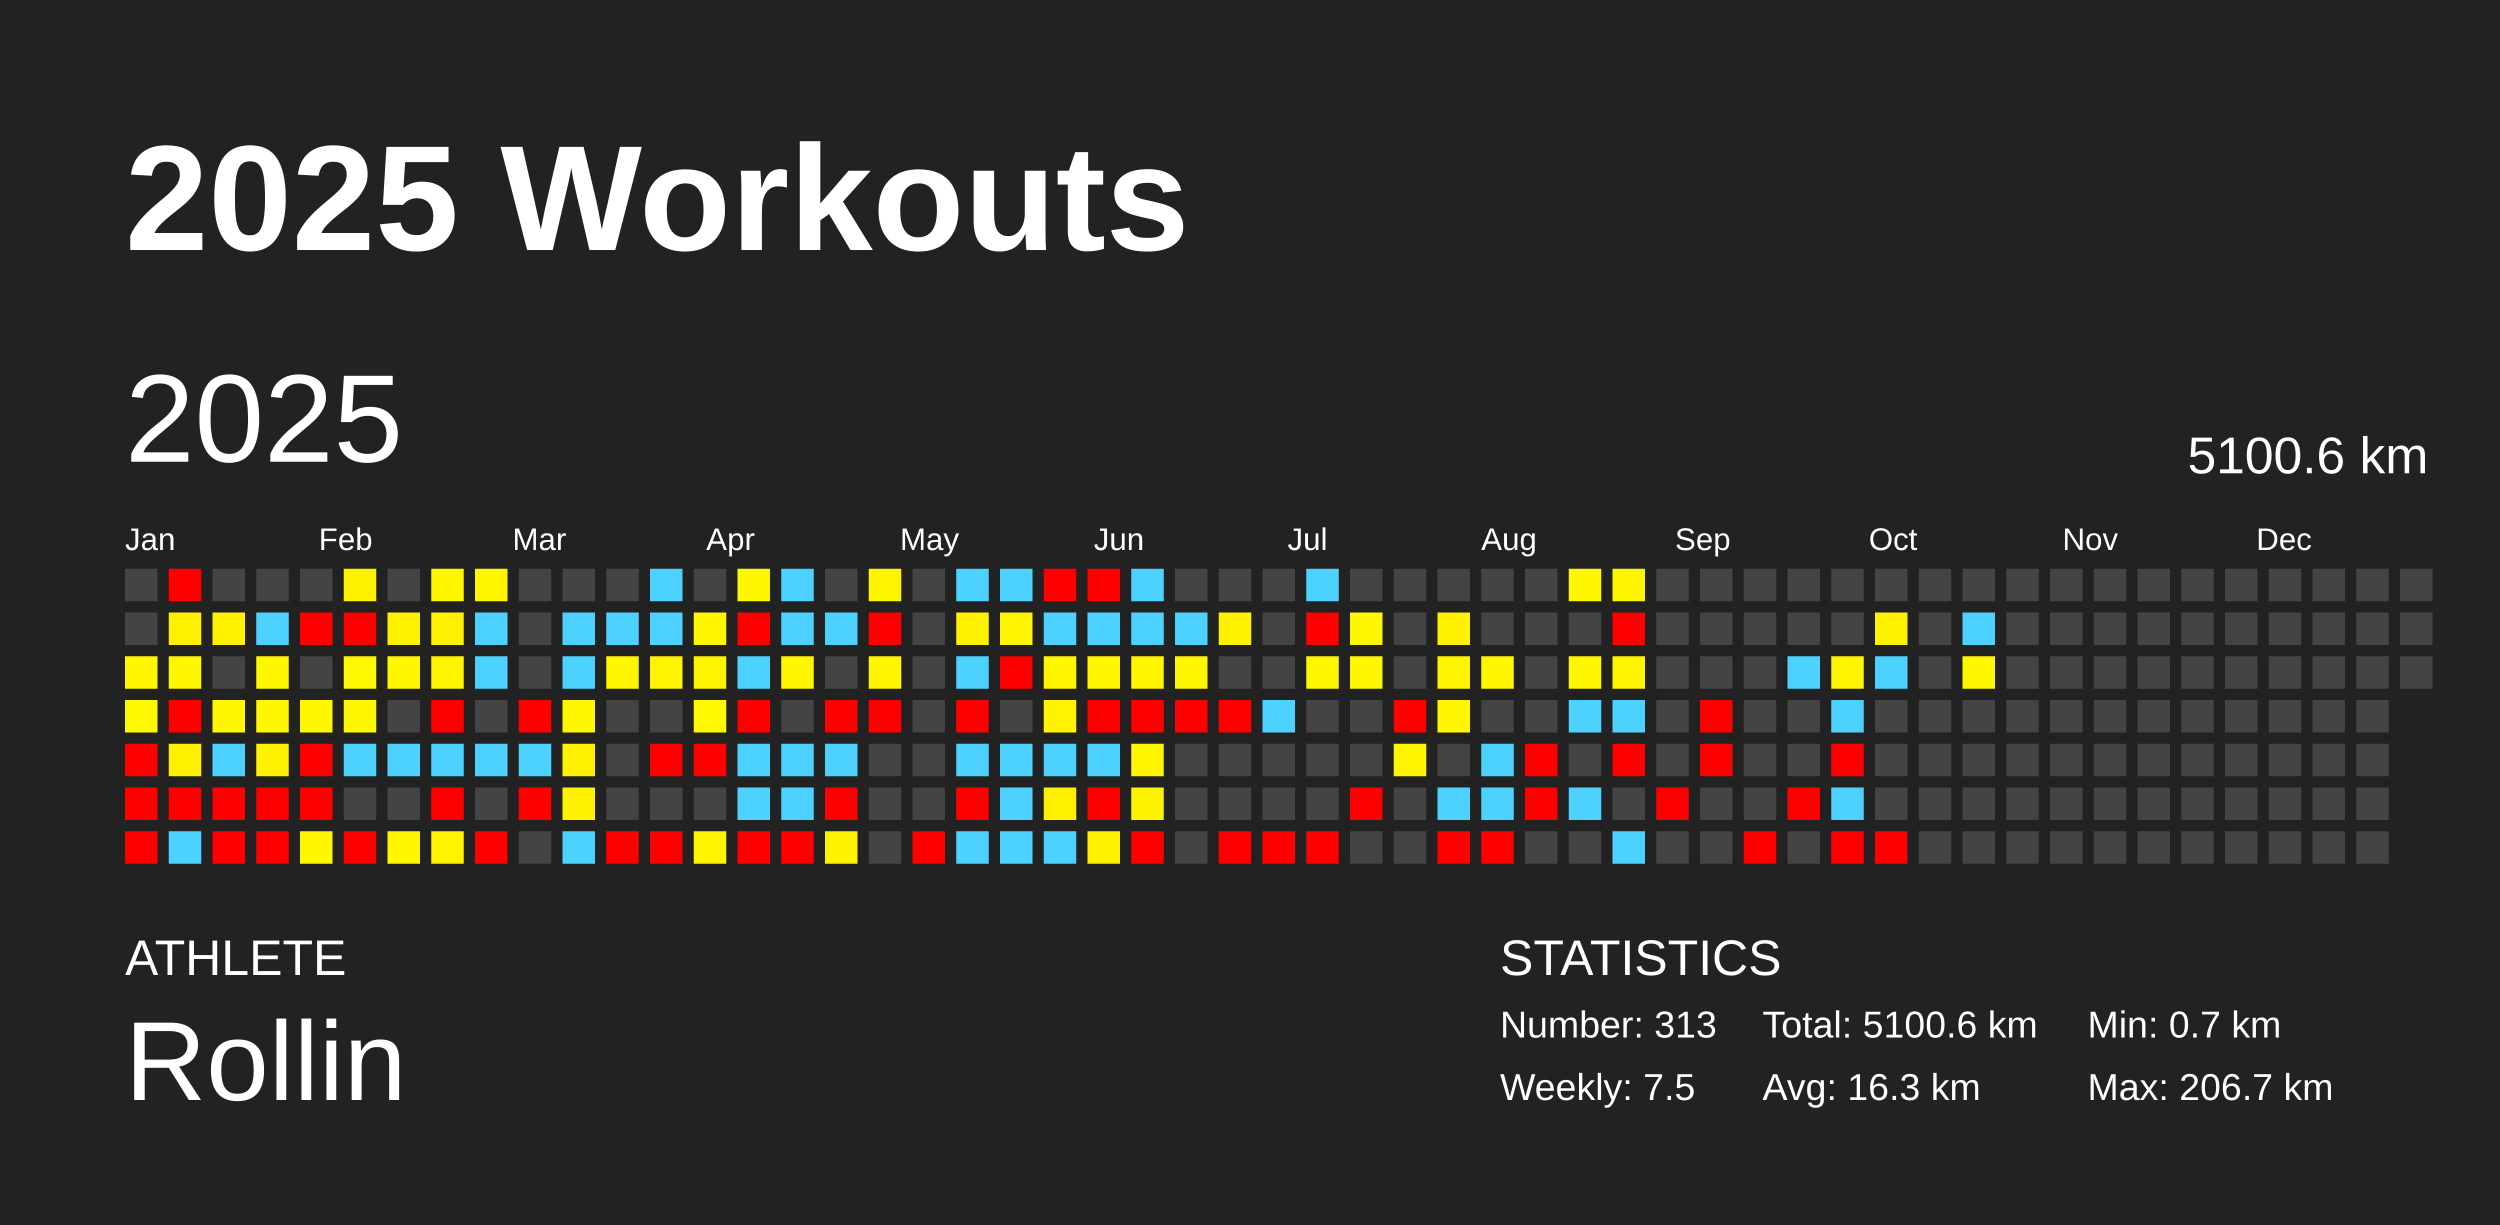
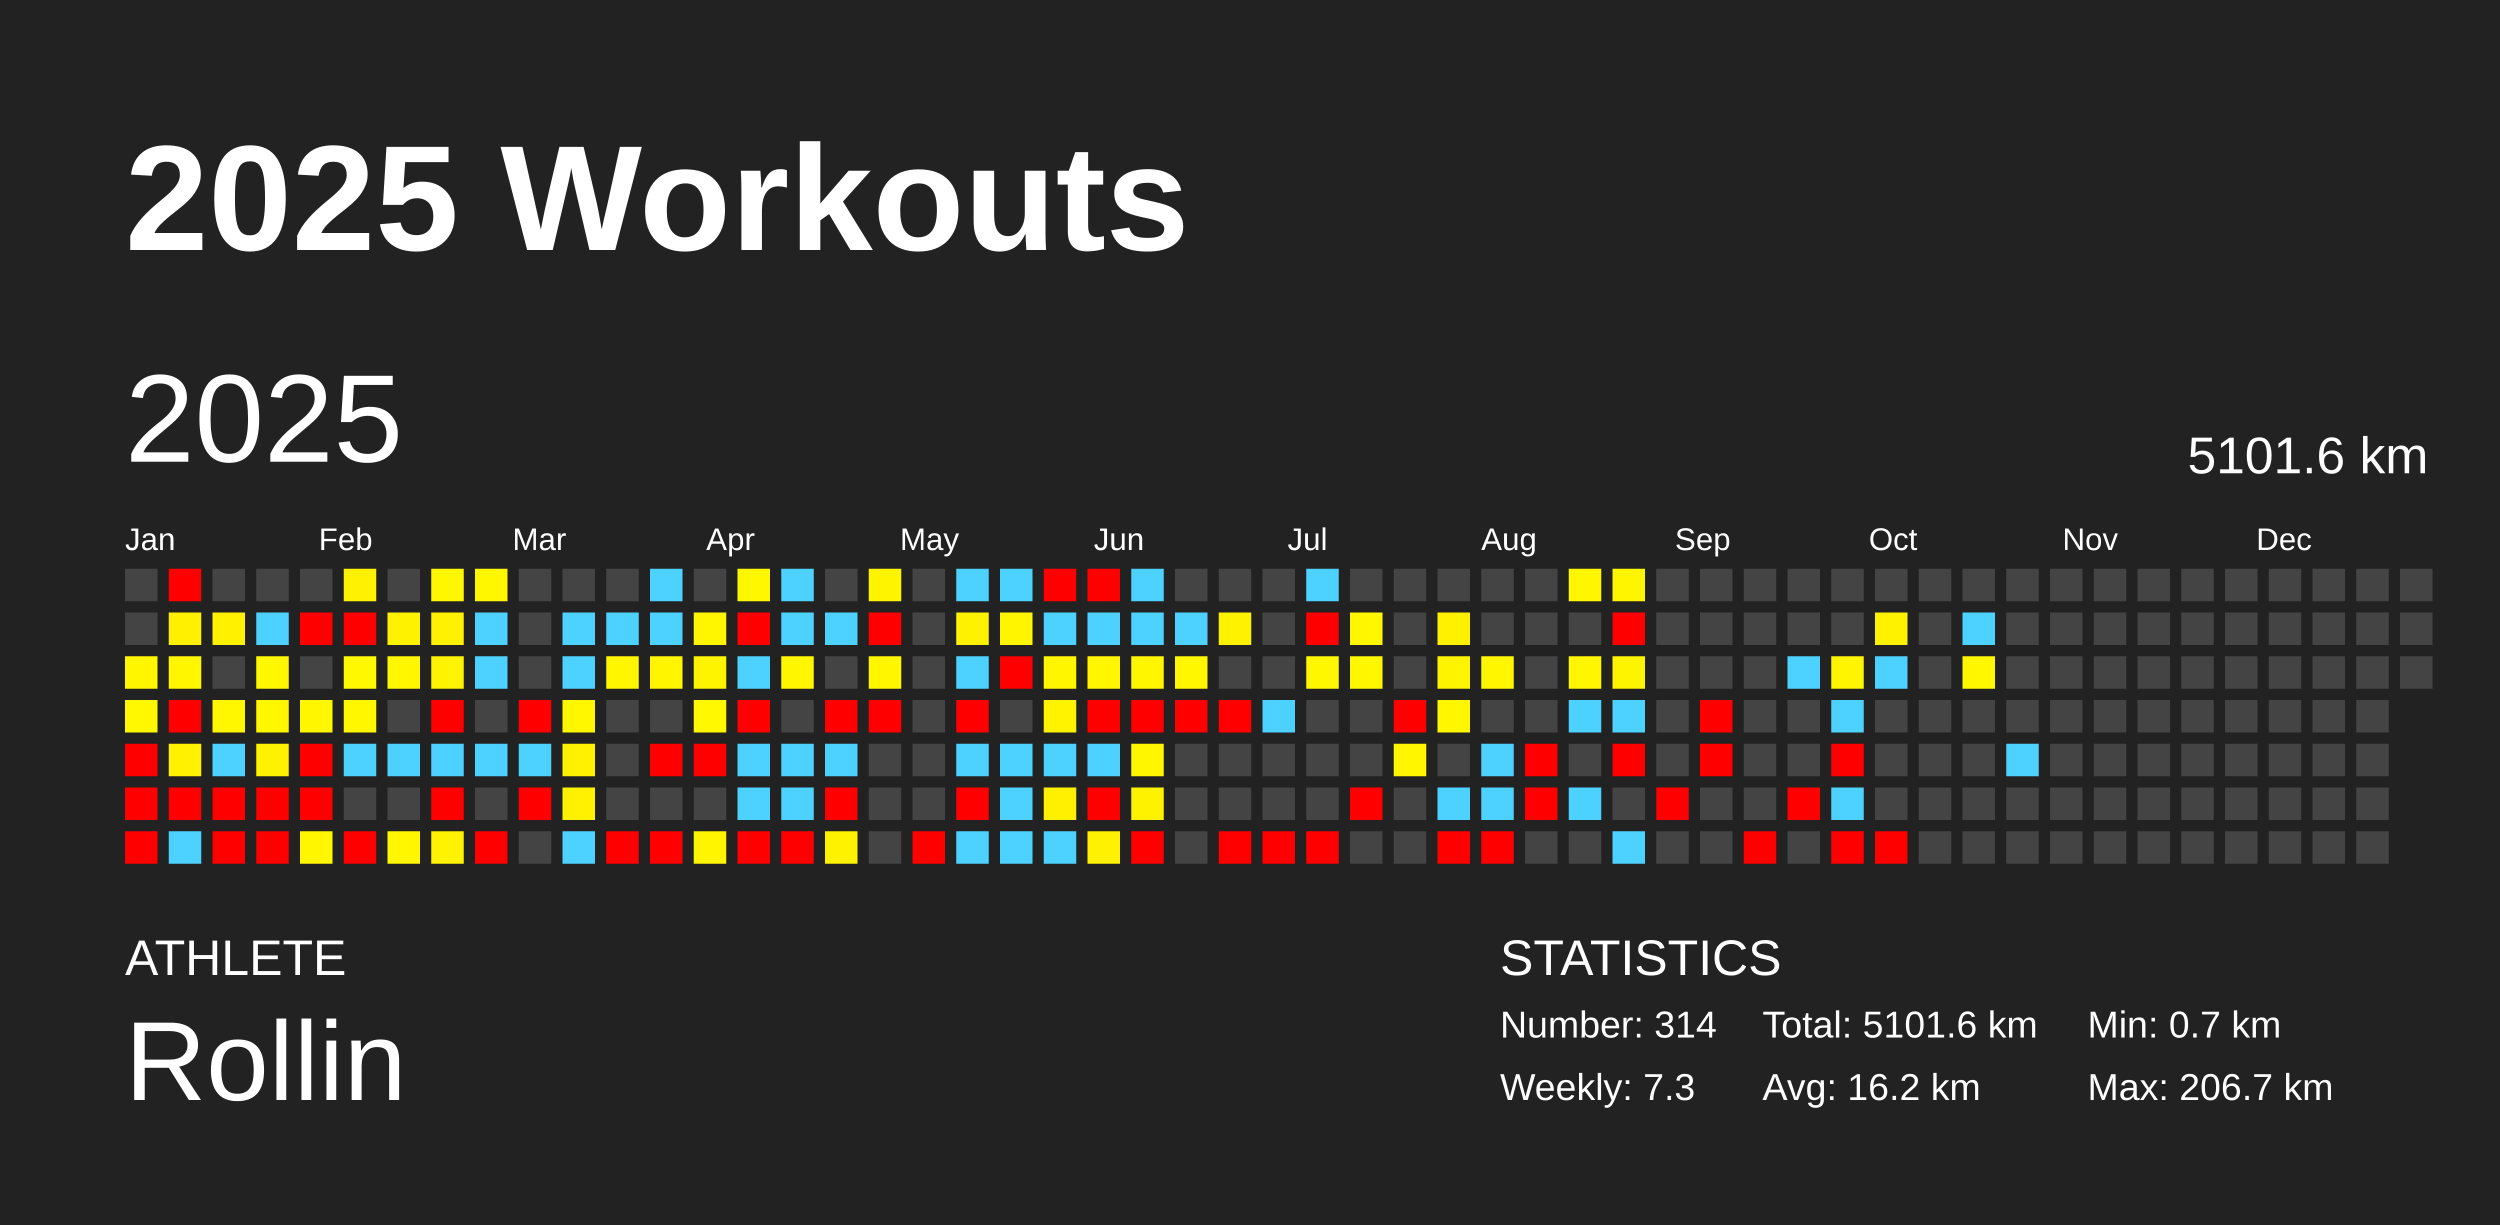
<svg xmlns="http://www.w3.org/2000/svg" baseProfile="full" height="98mm" version="1.1" viewBox="0,0,200,98" width="200mm">
  <defs />
  <rect fill="#222222" height="98" width="200" x="0" y="0" />
  <text fill="#FFFFFF" style="font-size:12px; font-family:Arial; font-weight:bold;" x="10" y="20">2025 Workouts</text>
  <text fill="#FFFFFF" style="font-size:4px; font-family:Arial" x="10" y="78">ATHLETE</text>
  <text fill="#FFFFFF" style="font-size:9px; font-family:Arial" x="10" y="88">Rollin</text>
  <text fill="#FFFFFF" style="font-size:4px; font-family:Arial" x="120" y="78">STATISTICS</text>
-   <text fill="#FFFFFF" style="font-size:3px; font-family:Arial" x="120" y="83">Number: 313</text>
-   <text fill="#FFFFFF" style="font-size:3px; font-family:Arial" x="120" y="88">Weekly: 7.5</text>
-   <text fill="#FFFFFF" style="font-size:3px; font-family:Arial" x="141" y="83">Total: 5100.6 km</text>
-   <text fill="#FFFFFF" style="font-size:3px; font-family:Arial" x="141" y="88">Avg: 16.3 km</text>
+   <text fill="#FFFFFF" style="font-size:3px; font-family:Arial" x="120" y="83">Number: 314</text>
+   <text fill="#FFFFFF" style="font-size:3px; font-family:Arial" x="120" y="88">Weekly: 7.3</text>
+   <text fill="#FFFFFF" style="font-size:3px; font-family:Arial" x="141" y="83">Total: 5101.6 km</text>
+   <text fill="#FFFFFF" style="font-size:3px; font-family:Arial" x="141" y="88">Avg: 16.2 km</text>
  <text fill="#FFFFFF" style="font-size:3px; font-family:Arial" x="167" y="83">Min: 0.7 km</text>
  <text fill="#FFFFFF" style="font-size:3px; font-family:Arial" x="167" y="88">Max: 206.7 km</text>
  <text dominant-baseline="hanging" fill="#FFFFFF" style="font-size:10.0px; font-family:Arial;" x="10" y="30">2025</text>
-   <text dominant-baseline="hanging" fill="#FFFFFF" style="font-size:4.125px; font-family:Arial;" x="175" y="35">5100.6 km</text>
+   <text dominant-baseline="hanging" fill="#FFFFFF" style="font-size:4.125px; font-family:Arial;" x="175" y="35">5101.6 km</text>
  <text fill="#FFFFFF" style="font-size:2.5px; font-family:Arial" x="10.0" y="44">Jan</text>
  <text fill="#FFFFFF" style="font-size:2.5px; font-family:Arial" x="25.5" y="44">Feb</text>
  <text fill="#FFFFFF" style="font-size:2.5px; font-family:Arial" x="41.0" y="44">Mar</text>
  <text fill="#FFFFFF" style="font-size:2.5px; font-family:Arial" x="56.5" y="44">Apr</text>
  <text fill="#FFFFFF" style="font-size:2.5px; font-family:Arial" x="72.0" y="44">May</text>
  <text fill="#FFFFFF" style="font-size:2.5px; font-family:Arial" x="87.5" y="44">Jun</text>
  <text fill="#FFFFFF" style="font-size:2.5px; font-family:Arial" x="103.0" y="44">Jul</text>
  <text fill="#FFFFFF" style="font-size:2.5px; font-family:Arial" x="118.5" y="44">Aug</text>
  <text fill="#FFFFFF" style="font-size:2.5px; font-family:Arial" x="134.0" y="44">Sep</text>
  <text fill="#FFFFFF" style="font-size:2.5px; font-family:Arial" x="149.5" y="44">Oct</text>
  <text fill="#FFFFFF" style="font-size:2.5px; font-family:Arial" x="165.0" y="44">Nov</text>
  <text fill="#FFFFFF" style="font-size:2.5px; font-family:Arial" x="180.5" y="44">Dec</text>
  <rect fill="#444444" height="2.6" width="2.6" x="10.0" y="45.5" />
  <rect fill="#444444" height="2.6" width="2.6" x="10.0" y="49.0" />
  <rect fill="#fff600" height="2.6" width="2.6" x="10.0" y="52.5" />
  <rect fill="#fff800" height="2.6" width="2.6" x="10.0" y="56.0" />
  <rect fill="red" height="2.6" width="2.6" x="10.0" y="59.5" />
  <rect fill="red" height="2.6" width="2.6" x="10.0" y="63.0" />
  <rect fill="red" height="2.6" width="2.6" x="10.0" y="66.5" />
  <rect fill="red" height="2.6" width="2.6" x="13.5" y="45.5" />
  <rect fill="#fff000" height="2.6" width="2.6" x="13.5" y="49.0" />
  <rect fill="#fff600" height="2.6" width="2.6" x="13.5" y="52.5" />
  <rect fill="red" height="2.6" width="2.6" x="13.5" y="56.0" />
  <rect fill="#fff100" height="2.6" width="2.6" x="13.5" y="59.5" />
  <rect fill="red" height="2.6" width="2.6" x="13.5" y="63.0" />
  <rect fill="#4dd2ff" height="2.6" width="2.6" x="13.5" y="66.5" />
  <rect fill="#444444" height="2.6" width="2.6" x="17.0" y="45.5" />
  <rect fill="#fff100" height="2.6" width="2.6" x="17.0" y="49.0" />
  <rect fill="#444444" height="2.6" width="2.6" x="17.0" y="52.5" />
  <rect fill="#fff700" height="2.6" width="2.6" x="17.0" y="56.0" />
  <rect fill="#4dd2ff" height="2.6" width="2.6" x="17.0" y="59.5" />
  <rect fill="red" height="2.6" width="2.6" x="17.0" y="63.0" />
  <rect fill="red" height="2.6" width="2.6" x="17.0" y="66.5" />
  <rect fill="#444444" height="2.6" width="2.6" x="20.5" y="45.5" />
  <rect fill="#4dd2ff" height="2.6" width="2.6" x="20.5" y="49.0" />
  <rect fill="#fff700" height="2.6" width="2.6" x="20.5" y="52.5" />
  <rect fill="#fff700" height="2.6" width="2.6" x="20.5" y="56.0" />
  <rect fill="#fff200" height="2.6" width="2.6" x="20.5" y="59.5" />
  <rect fill="red" height="2.6" width="2.6" x="20.5" y="63.0" />
  <rect fill="red" height="2.6" width="2.6" x="20.5" y="66.5" />
  <rect fill="#444444" height="2.6" width="2.6" x="24.0" y="45.5" />
  <rect fill="red" height="2.6" width="2.6" x="24.0" y="49.0" />
  <rect fill="#444444" height="2.6" width="2.6" x="24.0" y="52.5" />
  <rect fill="#fff700" height="2.6" width="2.6" x="24.0" y="56.0" />
  <rect fill="red" height="2.6" width="2.6" x="24.0" y="59.5" />
  <rect fill="red" height="2.6" width="2.6" x="24.0" y="63.0" />
  <rect fill="#fff600" height="2.6" width="2.6" x="24.0" y="66.5" />
  <rect fill="#fff200" height="2.6" width="2.6" x="27.5" y="45.5" />
  <rect fill="red" height="2.6" width="2.6" x="27.5" y="49.0" />
  <rect fill="#fff800" height="2.6" width="2.6" x="27.5" y="52.5" />
  <rect fill="#fff700" height="2.6" width="2.6" x="27.5" y="56.0" />
  <rect fill="#4dd2ff" height="2.6" width="2.6" x="27.5" y="59.5" />
  <rect fill="#444444" height="2.6" width="2.6" x="27.5" y="63.0" />
  <rect fill="red" height="2.6" width="2.6" x="27.5" y="66.5" />
  <rect fill="#444444" height="2.6" width="2.6" x="31.0" y="45.5" />
  <rect fill="#fff200" height="2.6" width="2.6" x="31.0" y="49.0" />
  <rect fill="#fff700" height="2.6" width="2.6" x="31.0" y="52.5" />
  <rect fill="#444444" height="2.6" width="2.6" x="31.0" y="56.0" />
  <rect fill="#4dd2ff" height="2.6" width="2.6" x="31.0" y="59.5" />
  <rect fill="#444444" height="2.6" width="2.6" x="31.0" y="63.0" />
  <rect fill="#fff700" height="2.6" width="2.6" x="31.0" y="66.5" />
  <rect fill="#fff700" height="2.6" width="2.6" x="34.5" y="45.5" />
  <rect fill="#fff100" height="2.6" width="2.6" x="34.5" y="49.0" />
  <rect fill="#fff400" height="2.6" width="2.6" x="34.5" y="52.5" />
  <rect fill="red" height="2.6" width="2.6" x="34.5" y="56.0" />
  <rect fill="#4dd2ff" height="2.6" width="2.6" x="34.5" y="59.5" />
  <rect fill="red" height="2.6" width="2.6" x="34.5" y="63.0" />
  <rect fill="#fff300" height="2.6" width="2.6" x="34.5" y="66.5" />
  <rect fill="#fff700" height="2.6" width="2.6" x="38.0" y="45.5" />
  <rect fill="#4dd2ff" height="2.6" width="2.6" x="38.0" y="49.0" />
  <rect fill="#4dd2ff" height="2.6" width="2.6" x="38.0" y="52.5" />
  <rect fill="#444444" height="2.6" width="2.6" x="38.0" y="56.0" />
  <rect fill="#4dd2ff" height="2.6" width="2.6" x="38.0" y="59.5" />
  <rect fill="#444444" height="2.6" width="2.6" x="38.0" y="63.0" />
  <rect fill="red" height="2.6" width="2.6" x="38.0" y="66.5" />
  <rect fill="#444444" height="2.6" width="2.6" x="41.5" y="45.5" />
  <rect fill="#444444" height="2.6" width="2.6" x="41.5" y="49.0" />
  <rect fill="#444444" height="2.6" width="2.6" x="41.5" y="52.5" />
  <rect fill="red" height="2.6" width="2.6" x="41.5" y="56.0" />
  <rect fill="#4dd2ff" height="2.6" width="2.6" x="41.5" y="59.5" />
  <rect fill="red" height="2.6" width="2.6" x="41.5" y="63.0" />
  <rect fill="#444444" height="2.6" width="2.6" x="41.5" y="66.5" />
  <rect fill="#444444" height="2.6" width="2.6" x="45.0" y="45.5" />
  <rect fill="#4dd2ff" height="2.6" width="2.6" x="45.0" y="49.0" />
  <rect fill="#4dd2ff" height="2.6" width="2.6" x="45.0" y="52.5" />
  <rect fill="#fff700" height="2.6" width="2.6" x="45.0" y="56.0" />
  <rect fill="#fff100" height="2.6" width="2.6" x="45.0" y="59.5" />
  <rect fill="#fff100" height="2.6" width="2.6" x="45.0" y="63.0" />
  <rect fill="#4dd2ff" height="2.6" width="2.6" x="45.0" y="66.5" />
  <rect fill="#444444" height="2.6" width="2.6" x="48.5" y="45.5" />
  <rect fill="#4dd2ff" height="2.6" width="2.6" x="48.5" y="49.0" />
  <rect fill="#fff600" height="2.6" width="2.6" x="48.5" y="52.5" />
  <rect fill="#444444" height="2.6" width="2.6" x="48.5" y="56.0" />
  <rect fill="#444444" height="2.6" width="2.6" x="48.5" y="59.5" />
  <rect fill="#444444" height="2.6" width="2.6" x="48.5" y="63.0" />
  <rect fill="red" height="2.6" width="2.6" x="48.5" y="66.5" />
  <rect fill="#4dd2ff" height="2.6" width="2.6" x="52.0" y="45.5" />
  <rect fill="#4dd2ff" height="2.6" width="2.6" x="52.0" y="49.0" />
  <rect fill="#fff500" height="2.6" width="2.6" x="52.0" y="52.5" />
  <rect fill="#444444" height="2.6" width="2.6" x="52.0" y="56.0" />
  <rect fill="red" height="2.6" width="2.6" x="52.0" y="59.5" />
  <rect fill="#444444" height="2.6" width="2.6" x="52.0" y="63.0" />
  <rect fill="red" height="2.6" width="2.6" x="52.0" y="66.5" />
  <rect fill="#444444" height="2.6" width="2.6" x="55.5" y="45.5" />
  <rect fill="#fff600" height="2.6" width="2.6" x="55.5" y="49.0" />
  <rect fill="#fff400" height="2.6" width="2.6" x="55.5" y="52.5" />
  <rect fill="#fff800" height="2.6" width="2.6" x="55.5" y="56.0" />
  <rect fill="red" height="2.6" width="2.6" x="55.5" y="59.5" />
  <rect fill="#444444" height="2.6" width="2.6" x="55.5" y="63.0" />
  <rect fill="#fff500" height="2.6" width="2.6" x="55.5" y="66.5" />
  <rect fill="#fff700" height="2.6" width="2.6" x="59.0" y="45.5" />
  <rect fill="red" height="2.6" width="2.6" x="59.0" y="49.0" />
  <rect fill="#4dd2ff" height="2.6" width="2.6" x="59.0" y="52.5" />
  <rect fill="red" height="2.6" width="2.6" x="59.0" y="56.0" />
  <rect fill="#4dd2ff" height="2.6" width="2.6" x="59.0" y="59.5" />
  <rect fill="#4dd2ff" height="2.6" width="2.6" x="59.0" y="63.0" />
  <rect fill="red" height="2.6" width="2.6" x="59.0" y="66.5" />
  <rect fill="#4dd2ff" height="2.6" width="2.6" x="62.5" y="45.5" />
  <rect fill="#4dd2ff" height="2.6" width="2.6" x="62.5" y="49.0" />
  <rect fill="#fff600" height="2.6" width="2.6" x="62.5" y="52.5" />
  <rect fill="#444444" height="2.6" width="2.6" x="62.5" y="56.0" />
  <rect fill="#4dd2ff" height="2.6" width="2.6" x="62.5" y="59.5" />
  <rect fill="#4dd2ff" height="2.6" width="2.6" x="62.5" y="63.0" />
  <rect fill="red" height="2.6" width="2.6" x="62.5" y="66.5" />
  <rect fill="#444444" height="2.6" width="2.6" x="66.0" y="45.5" />
  <rect fill="#4dd2ff" height="2.6" width="2.6" x="66.0" y="49.0" />
  <rect fill="#444444" height="2.6" width="2.6" x="66.0" y="52.5" />
  <rect fill="red" height="2.6" width="2.6" x="66.0" y="56.0" />
  <rect fill="#4dd2ff" height="2.6" width="2.6" x="66.0" y="59.5" />
  <rect fill="red" height="2.6" width="2.6" x="66.0" y="63.0" />
  <rect fill="#fff200" height="2.6" width="2.6" x="66.0" y="66.5" />
  <rect fill="#fff400" height="2.6" width="2.6" x="69.5" y="45.5" />
  <rect fill="red" height="2.6" width="2.6" x="69.5" y="49.0" />
  <rect fill="#fff600" height="2.6" width="2.6" x="69.5" y="52.5" />
  <rect fill="red" height="2.6" width="2.6" x="69.5" y="56.0" />
  <rect fill="#444444" height="2.6" width="2.6" x="69.5" y="59.5" />
  <rect fill="#444444" height="2.6" width="2.6" x="69.5" y="63.0" />
  <rect fill="#444444" height="2.6" width="2.6" x="69.5" y="66.5" />
  <rect fill="#444444" height="2.6" width="2.6" x="73.0" y="45.5" />
  <rect fill="#444444" height="2.6" width="2.6" x="73.0" y="49.0" />
  <rect fill="#444444" height="2.6" width="2.6" x="73.0" y="52.5" />
  <rect fill="#444444" height="2.6" width="2.6" x="73.0" y="56.0" />
  <rect fill="#444444" height="2.6" width="2.6" x="73.0" y="59.5" />
  <rect fill="#444444" height="2.6" width="2.6" x="73.0" y="63.0" />
  <rect fill="red" height="2.6" width="2.6" x="73.0" y="66.5" />
  <rect fill="#4dd2ff" height="2.6" width="2.6" x="76.5" y="45.5" />
  <rect fill="#fff200" height="2.6" width="2.6" x="76.5" y="49.0" />
  <rect fill="#4dd2ff" height="2.6" width="2.6" x="76.5" y="52.5" />
  <rect fill="red" height="2.6" width="2.6" x="76.5" y="56.0" />
  <rect fill="#4dd2ff" height="2.6" width="2.6" x="76.5" y="59.5" />
  <rect fill="red" height="2.6" width="2.6" x="76.5" y="63.0" />
  <rect fill="#4dd2ff" height="2.6" width="2.6" x="76.5" y="66.5" />
  <rect fill="#4dd2ff" height="2.6" width="2.6" x="80.0" y="45.5" />
  <rect fill="#fff500" height="2.6" width="2.6" x="80.0" y="49.0" />
  <rect fill="red" height="2.6" width="2.6" x="80.0" y="52.5" />
  <rect fill="#444444" height="2.6" width="2.6" x="80.0" y="56.0" />
  <rect fill="#4dd2ff" height="2.6" width="2.6" x="80.0" y="59.5" />
  <rect fill="#4dd2ff" height="2.6" width="2.6" x="80.0" y="63.0" />
  <rect fill="#4dd2ff" height="2.6" width="2.6" x="80.0" y="66.5" />
  <rect fill="red" height="2.6" width="2.6" x="83.5" y="45.5" />
  <rect fill="#4dd2ff" height="2.6" width="2.6" x="83.5" y="49.0" />
  <rect fill="#fff600" height="2.6" width="2.6" x="83.5" y="52.5" />
  <rect fill="#fff300" height="2.6" width="2.6" x="83.5" y="56.0" />
  <rect fill="#4dd2ff" height="2.6" width="2.6" x="83.5" y="59.5" />
  <rect fill="#fff000" height="2.6" width="2.6" x="83.5" y="63.0" />
  <rect fill="#4dd2ff" height="2.6" width="2.6" x="83.5" y="66.5" />
  <rect fill="red" height="2.6" width="2.6" x="87.0" y="45.5" />
  <rect fill="#4dd2ff" height="2.6" width="2.6" x="87.0" y="49.0" />
  <rect fill="#fff600" height="2.6" width="2.6" x="87.0" y="52.5" />
  <rect fill="red" height="2.6" width="2.6" x="87.0" y="56.0" />
  <rect fill="#4dd2ff" height="2.6" width="2.6" x="87.0" y="59.5" />
  <rect fill="red" height="2.6" width="2.6" x="87.0" y="63.0" />
  <rect fill="#fff100" height="2.6" width="2.6" x="87.0" y="66.5" />
  <rect fill="#4dd2ff" height="2.6" width="2.6" x="90.5" y="45.5" />
  <rect fill="#4dd2ff" height="2.6" width="2.6" x="90.5" y="49.0" />
  <rect fill="#fff600" height="2.6" width="2.6" x="90.5" y="52.5" />
  <rect fill="red" height="2.6" width="2.6" x="90.5" y="56.0" />
  <rect fill="#fff600" height="2.6" width="2.6" x="90.5" y="59.5" />
  <rect fill="#fff200" height="2.6" width="2.6" x="90.5" y="63.0" />
  <rect fill="red" height="2.6" width="2.6" x="90.5" y="66.5" />
  <rect fill="#444444" height="2.6" width="2.6" x="94.0" y="45.5" />
  <rect fill="#4dd2ff" height="2.6" width="2.6" x="94.0" y="49.0" />
  <rect fill="#fff700" height="2.6" width="2.6" x="94.0" y="52.5" />
  <rect fill="red" height="2.6" width="2.6" x="94.0" y="56.0" />
  <rect fill="#444444" height="2.6" width="2.6" x="94.0" y="59.5" />
  <rect fill="#444444" height="2.6" width="2.6" x="94.0" y="63.0" />
  <rect fill="#444444" height="2.6" width="2.6" x="94.0" y="66.5" />
  <rect fill="#444444" height="2.6" width="2.6" x="97.5" y="45.5" />
  <rect fill="#fff200" height="2.6" width="2.6" x="97.5" y="49.0" />
  <rect fill="#444444" height="2.6" width="2.6" x="97.5" y="52.5" />
  <rect fill="red" height="2.6" width="2.6" x="97.5" y="56.0" />
  <rect fill="#444444" height="2.6" width="2.6" x="97.5" y="59.5" />
  <rect fill="#444444" height="2.6" width="2.6" x="97.5" y="63.0" />
  <rect fill="red" height="2.6" width="2.6" x="97.5" y="66.5" />
  <rect fill="#444444" height="2.6" width="2.6" x="101.0" y="45.5" />
  <rect fill="#444444" height="2.6" width="2.6" x="101.0" y="49.0" />
  <rect fill="#444444" height="2.6" width="2.6" x="101.0" y="52.5" />
  <rect fill="#4dd2ff" height="2.6" width="2.6" x="101.0" y="56.0" />
  <rect fill="#444444" height="2.6" width="2.6" x="101.0" y="59.5" />
  <rect fill="#444444" height="2.6" width="2.6" x="101.0" y="63.0" />
  <rect fill="red" height="2.6" width="2.6" x="101.0" y="66.5" />
  <rect fill="#4dd2ff" height="2.6" width="2.6" x="104.5" y="45.5" />
  <rect fill="red" height="2.6" width="2.6" x="104.5" y="49.0" />
  <rect fill="#fff700" height="2.6" width="2.6" x="104.5" y="52.5" />
  <rect fill="#444444" height="2.6" width="2.6" x="104.5" y="56.0" />
  <rect fill="#444444" height="2.6" width="2.6" x="104.5" y="59.5" />
  <rect fill="#444444" height="2.6" width="2.6" x="104.5" y="63.0" />
  <rect fill="red" height="2.6" width="2.6" x="104.5" y="66.5" />
  <rect fill="#444444" height="2.6" width="2.6" x="108.0" y="45.5" />
  <rect fill="#fff700" height="2.6" width="2.6" x="108.0" y="49.0" />
  <rect fill="#fff700" height="2.6" width="2.6" x="108.0" y="52.5" />
  <rect fill="#444444" height="2.6" width="2.6" x="108.0" y="56.0" />
  <rect fill="#444444" height="2.6" width="2.6" x="108.0" y="59.5" />
  <rect fill="red" height="2.6" width="2.6" x="108.0" y="63.0" />
  <rect fill="#444444" height="2.6" width="2.6" x="108.0" y="66.5" />
  <rect fill="#444444" height="2.6" width="2.6" x="111.5" y="45.5" />
  <rect fill="#444444" height="2.6" width="2.6" x="111.5" y="49.0" />
  <rect fill="#444444" height="2.6" width="2.6" x="111.5" y="52.5" />
  <rect fill="red" height="2.6" width="2.6" x="111.5" y="56.0" />
  <rect fill="#fff600" height="2.6" width="2.6" x="111.5" y="59.5" />
  <rect fill="#444444" height="2.6" width="2.6" x="111.5" y="63.0" />
  <rect fill="#444444" height="2.6" width="2.6" x="111.5" y="66.5" />
  <rect fill="#444444" height="2.6" width="2.6" x="115.0" y="45.5" />
  <rect fill="#fff100" height="2.6" width="2.6" x="115.0" y="49.0" />
  <rect fill="#fff400" height="2.6" width="2.6" x="115.0" y="52.5" />
  <rect fill="#fff600" height="2.6" width="2.6" x="115.0" y="56.0" />
  <rect fill="#444444" height="2.6" width="2.6" x="115.0" y="59.5" />
  <rect fill="#4dd2ff" height="2.6" width="2.6" x="115.0" y="63.0" />
  <rect fill="red" height="2.6" width="2.6" x="115.0" y="66.5" />
  <rect fill="#444444" height="2.6" width="2.6" x="118.5" y="45.5" />
  <rect fill="#444444" height="2.6" width="2.6" x="118.5" y="49.0" />
  <rect fill="#fff600" height="2.6" width="2.6" x="118.5" y="52.5" />
  <rect fill="#444444" height="2.6" width="2.6" x="118.5" y="56.0" />
  <rect fill="#4dd2ff" height="2.6" width="2.6" x="118.5" y="59.5" />
  <rect fill="#4dd2ff" height="2.6" width="2.6" x="118.5" y="63.0" />
  <rect fill="red" height="2.6" width="2.6" x="118.5" y="66.5" />
  <rect fill="#444444" height="2.6" width="2.6" x="122.0" y="45.5" />
  <rect fill="#444444" height="2.6" width="2.6" x="122.0" y="49.0" />
  <rect fill="#444444" height="2.6" width="2.6" x="122.0" y="52.5" />
  <rect fill="#444444" height="2.6" width="2.6" x="122.0" y="56.0" />
  <rect fill="red" height="2.6" width="2.6" x="122.0" y="59.5" />
  <rect fill="red" height="2.6" width="2.6" x="122.0" y="63.0" />
  <rect fill="#444444" height="2.6" width="2.6" x="122.0" y="66.5" />
  <rect fill="#fff600" height="2.6" width="2.6" x="125.5" y="45.5" />
  <rect fill="#444444" height="2.6" width="2.6" x="125.5" y="49.0" />
  <rect fill="#fff600" height="2.6" width="2.6" x="125.5" y="52.5" />
  <rect fill="#4dd2ff" height="2.6" width="2.6" x="125.5" y="56.0" />
  <rect fill="#444444" height="2.6" width="2.6" x="125.5" y="59.5" />
  <rect fill="#4dd2ff" height="2.6" width="2.6" x="125.5" y="63.0" />
  <rect fill="#444444" height="2.6" width="2.6" x="125.5" y="66.5" />
  <rect fill="#fff500" height="2.6" width="2.6" x="129.0" y="45.5" />
  <rect fill="red" height="2.6" width="2.6" x="129.0" y="49.0" />
  <rect fill="#fff400" height="2.6" width="2.6" x="129.0" y="52.5" />
  <rect fill="#4dd2ff" height="2.6" width="2.6" x="129.0" y="56.0" />
  <rect fill="red" height="2.6" width="2.6" x="129.0" y="59.5" />
  <rect fill="#444444" height="2.6" width="2.6" x="129.0" y="63.0" />
  <rect fill="#4dd2ff" height="2.6" width="2.6" x="129.0" y="66.5" />
  <rect fill="#444444" height="2.6" width="2.6" x="132.5" y="45.5" />
  <rect fill="#444444" height="2.6" width="2.6" x="132.5" y="49.0" />
  <rect fill="#444444" height="2.6" width="2.6" x="132.5" y="52.5" />
  <rect fill="#444444" height="2.6" width="2.6" x="132.5" y="56.0" />
  <rect fill="#444444" height="2.6" width="2.6" x="132.5" y="59.5" />
  <rect fill="red" height="2.6" width="2.6" x="132.5" y="63.0" />
  <rect fill="#444444" height="2.6" width="2.6" x="132.5" y="66.5" />
  <rect fill="#444444" height="2.6" width="2.6" x="136.0" y="45.5" />
  <rect fill="#444444" height="2.6" width="2.6" x="136.0" y="49.0" />
  <rect fill="#444444" height="2.6" width="2.6" x="136.0" y="52.5" />
  <rect fill="red" height="2.6" width="2.6" x="136.0" y="56.0" />
  <rect fill="red" height="2.6" width="2.6" x="136.0" y="59.5" />
  <rect fill="#444444" height="2.6" width="2.6" x="136.0" y="63.0" />
  <rect fill="#444444" height="2.6" width="2.6" x="136.0" y="66.5" />
  <rect fill="#444444" height="2.6" width="2.6" x="139.5" y="45.5" />
  <rect fill="#444444" height="2.6" width="2.6" x="139.5" y="49.0" />
  <rect fill="#444444" height="2.6" width="2.6" x="139.5" y="52.5" />
  <rect fill="#444444" height="2.6" width="2.6" x="139.5" y="56.0" />
  <rect fill="#444444" height="2.6" width="2.6" x="139.5" y="59.5" />
  <rect fill="#444444" height="2.6" width="2.6" x="139.5" y="63.0" />
  <rect fill="red" height="2.6" width="2.6" x="139.5" y="66.5" />
  <rect fill="#444444" height="2.6" width="2.6" x="143.0" y="45.5" />
  <rect fill="#444444" height="2.6" width="2.6" x="143.0" y="49.0" />
  <rect fill="#4dd2ff" height="2.6" width="2.6" x="143.0" y="52.5" />
  <rect fill="#444444" height="2.6" width="2.6" x="143.0" y="56.0" />
  <rect fill="#444444" height="2.6" width="2.6" x="143.0" y="59.5" />
  <rect fill="red" height="2.6" width="2.6" x="143.0" y="63.0" />
  <rect fill="#444444" height="2.6" width="2.6" x="143.0" y="66.5" />
  <rect fill="#444444" height="2.6" width="2.6" x="146.5" y="45.5" />
  <rect fill="#444444" height="2.6" width="2.6" x="146.5" y="49.0" />
  <rect fill="#fff500" height="2.6" width="2.6" x="146.5" y="52.5" />
  <rect fill="#4dd2ff" height="2.6" width="2.6" x="146.5" y="56.0" />
  <rect fill="red" height="2.6" width="2.6" x="146.5" y="59.5" />
  <rect fill="#4dd2ff" height="2.6" width="2.6" x="146.5" y="63.0" />
  <rect fill="red" height="2.6" width="2.6" x="146.5" y="66.5" />
  <rect fill="#444444" height="2.6" width="2.6" x="150.0" y="45.5" />
  <rect fill="#fff200" height="2.6" width="2.6" x="150.0" y="49.0" />
  <rect fill="#4dd2ff" height="2.6" width="2.6" x="150.0" y="52.5" />
  <rect fill="#444444" height="2.6" width="2.6" x="150.0" y="56.0" />
  <rect fill="#444444" height="2.6" width="2.6" x="150.0" y="59.5" />
  <rect fill="#444444" height="2.6" width="2.6" x="150.0" y="63.0" />
  <rect fill="red" height="2.6" width="2.6" x="150.0" y="66.5" />
  <rect fill="#444444" height="2.6" width="2.6" x="153.5" y="45.5" />
  <rect fill="#444444" height="2.6" width="2.6" x="153.5" y="49.0" />
  <rect fill="#444444" height="2.6" width="2.6" x="153.5" y="52.5" />
  <rect fill="#444444" height="2.6" width="2.6" x="153.5" y="56.0" />
  <rect fill="#444444" height="2.6" width="2.6" x="153.5" y="59.5" />
  <rect fill="#444444" height="2.6" width="2.6" x="153.5" y="63.0" />
  <rect fill="#444444" height="2.6" width="2.6" x="153.5" y="66.5" />
  <rect fill="#444444" height="2.6" width="2.6" x="157.0" y="45.5" />
  <rect fill="#4dd2ff" height="2.6" width="2.6" x="157.0" y="49.0" />
  <rect fill="#fff700" height="2.6" width="2.6" x="157.0" y="52.5" />
  <rect fill="#444444" height="2.6" width="2.6" x="157.0" y="56.0" />
  <rect fill="#444444" height="2.6" width="2.6" x="157.0" y="59.5" />
  <rect fill="#444444" height="2.6" width="2.6" x="157.0" y="63.0" />
  <rect fill="#444444" height="2.6" width="2.6" x="157.0" y="66.5" />
  <rect fill="#444444" height="2.6" width="2.6" x="160.5" y="45.5" />
  <rect fill="#444444" height="2.6" width="2.6" x="160.5" y="49.0" />
  <rect fill="#444444" height="2.6" width="2.6" x="160.5" y="52.5" />
  <rect fill="#444444" height="2.6" width="2.6" x="160.5" y="56.0" />
-   <rect fill="#444444" height="2.6" width="2.6" x="160.5" y="59.5" />
+   <rect fill="#4dd2ff" height="2.6" width="2.6" x="160.5" y="59.5" />
  <rect fill="#444444" height="2.6" width="2.6" x="160.5" y="63.0" />
  <rect fill="#444444" height="2.6" width="2.6" x="160.5" y="66.5" />
  <rect fill="#444444" height="2.6" width="2.6" x="164.0" y="45.5" />
  <rect fill="#444444" height="2.6" width="2.6" x="164.0" y="49.0" />
  <rect fill="#444444" height="2.6" width="2.6" x="164.0" y="52.5" />
  <rect fill="#444444" height="2.6" width="2.6" x="164.0" y="56.0" />
  <rect fill="#444444" height="2.6" width="2.6" x="164.0" y="59.5" />
  <rect fill="#444444" height="2.6" width="2.6" x="164.0" y="63.0" />
  <rect fill="#444444" height="2.6" width="2.6" x="164.0" y="66.5" />
  <rect fill="#444444" height="2.6" width="2.6" x="167.5" y="45.5" />
  <rect fill="#444444" height="2.6" width="2.6" x="167.5" y="49.0" />
  <rect fill="#444444" height="2.6" width="2.6" x="167.5" y="52.5" />
  <rect fill="#444444" height="2.6" width="2.6" x="167.5" y="56.0" />
  <rect fill="#444444" height="2.6" width="2.6" x="167.5" y="59.5" />
  <rect fill="#444444" height="2.6" width="2.6" x="167.5" y="63.0" />
  <rect fill="#444444" height="2.6" width="2.6" x="167.5" y="66.5" />
  <rect fill="#444444" height="2.6" width="2.6" x="171.0" y="45.5" />
  <rect fill="#444444" height="2.6" width="2.6" x="171.0" y="49.0" />
  <rect fill="#444444" height="2.6" width="2.6" x="171.0" y="52.5" />
  <rect fill="#444444" height="2.6" width="2.6" x="171.0" y="56.0" />
  <rect fill="#444444" height="2.6" width="2.6" x="171.0" y="59.5" />
  <rect fill="#444444" height="2.6" width="2.6" x="171.0" y="63.0" />
  <rect fill="#444444" height="2.6" width="2.6" x="171.0" y="66.5" />
  <rect fill="#444444" height="2.6" width="2.6" x="174.5" y="45.5" />
  <rect fill="#444444" height="2.6" width="2.6" x="174.5" y="49.0" />
  <rect fill="#444444" height="2.6" width="2.6" x="174.5" y="52.5" />
  <rect fill="#444444" height="2.6" width="2.6" x="174.5" y="56.0" />
  <rect fill="#444444" height="2.6" width="2.6" x="174.5" y="59.5" />
  <rect fill="#444444" height="2.6" width="2.6" x="174.5" y="63.0" />
  <rect fill="#444444" height="2.6" width="2.6" x="174.5" y="66.5" />
  <rect fill="#444444" height="2.6" width="2.6" x="178.0" y="45.5" />
  <rect fill="#444444" height="2.6" width="2.6" x="178.0" y="49.0" />
  <rect fill="#444444" height="2.6" width="2.6" x="178.0" y="52.5" />
  <rect fill="#444444" height="2.6" width="2.6" x="178.0" y="56.0" />
  <rect fill="#444444" height="2.6" width="2.6" x="178.0" y="59.5" />
  <rect fill="#444444" height="2.6" width="2.6" x="178.0" y="63.0" />
  <rect fill="#444444" height="2.6" width="2.6" x="178.0" y="66.5" />
  <rect fill="#444444" height="2.6" width="2.6" x="181.5" y="45.5" />
  <rect fill="#444444" height="2.6" width="2.6" x="181.5" y="49.0" />
  <rect fill="#444444" height="2.6" width="2.6" x="181.5" y="52.5" />
  <rect fill="#444444" height="2.6" width="2.6" x="181.5" y="56.0" />
  <rect fill="#444444" height="2.6" width="2.6" x="181.5" y="59.5" />
  <rect fill="#444444" height="2.6" width="2.6" x="181.5" y="63.0" />
  <rect fill="#444444" height="2.6" width="2.6" x="181.5" y="66.5" />
  <rect fill="#444444" height="2.6" width="2.6" x="185.0" y="45.5" />
  <rect fill="#444444" height="2.6" width="2.6" x="185.0" y="49.0" />
  <rect fill="#444444" height="2.6" width="2.6" x="185.0" y="52.5" />
  <rect fill="#444444" height="2.6" width="2.6" x="185.0" y="56.0" />
  <rect fill="#444444" height="2.6" width="2.6" x="185.0" y="59.5" />
  <rect fill="#444444" height="2.6" width="2.6" x="185.0" y="63.0" />
  <rect fill="#444444" height="2.6" width="2.6" x="185.0" y="66.5" />
  <rect fill="#444444" height="2.6" width="2.6" x="188.5" y="45.5" />
  <rect fill="#444444" height="2.6" width="2.6" x="188.5" y="49.0" />
  <rect fill="#444444" height="2.6" width="2.6" x="188.5" y="52.5" />
  <rect fill="#444444" height="2.6" width="2.6" x="188.5" y="56.0" />
  <rect fill="#444444" height="2.6" width="2.6" x="188.5" y="59.5" />
  <rect fill="#444444" height="2.6" width="2.6" x="188.5" y="63.0" />
  <rect fill="#444444" height="2.6" width="2.6" x="188.5" y="66.5" />
  <rect fill="#444444" height="2.6" width="2.6" x="192.0" y="45.5" />
  <rect fill="#444444" height="2.6" width="2.6" x="192.0" y="49.0" />
  <rect fill="#444444" height="2.6" width="2.6" x="192.0" y="52.5" />
</svg>
